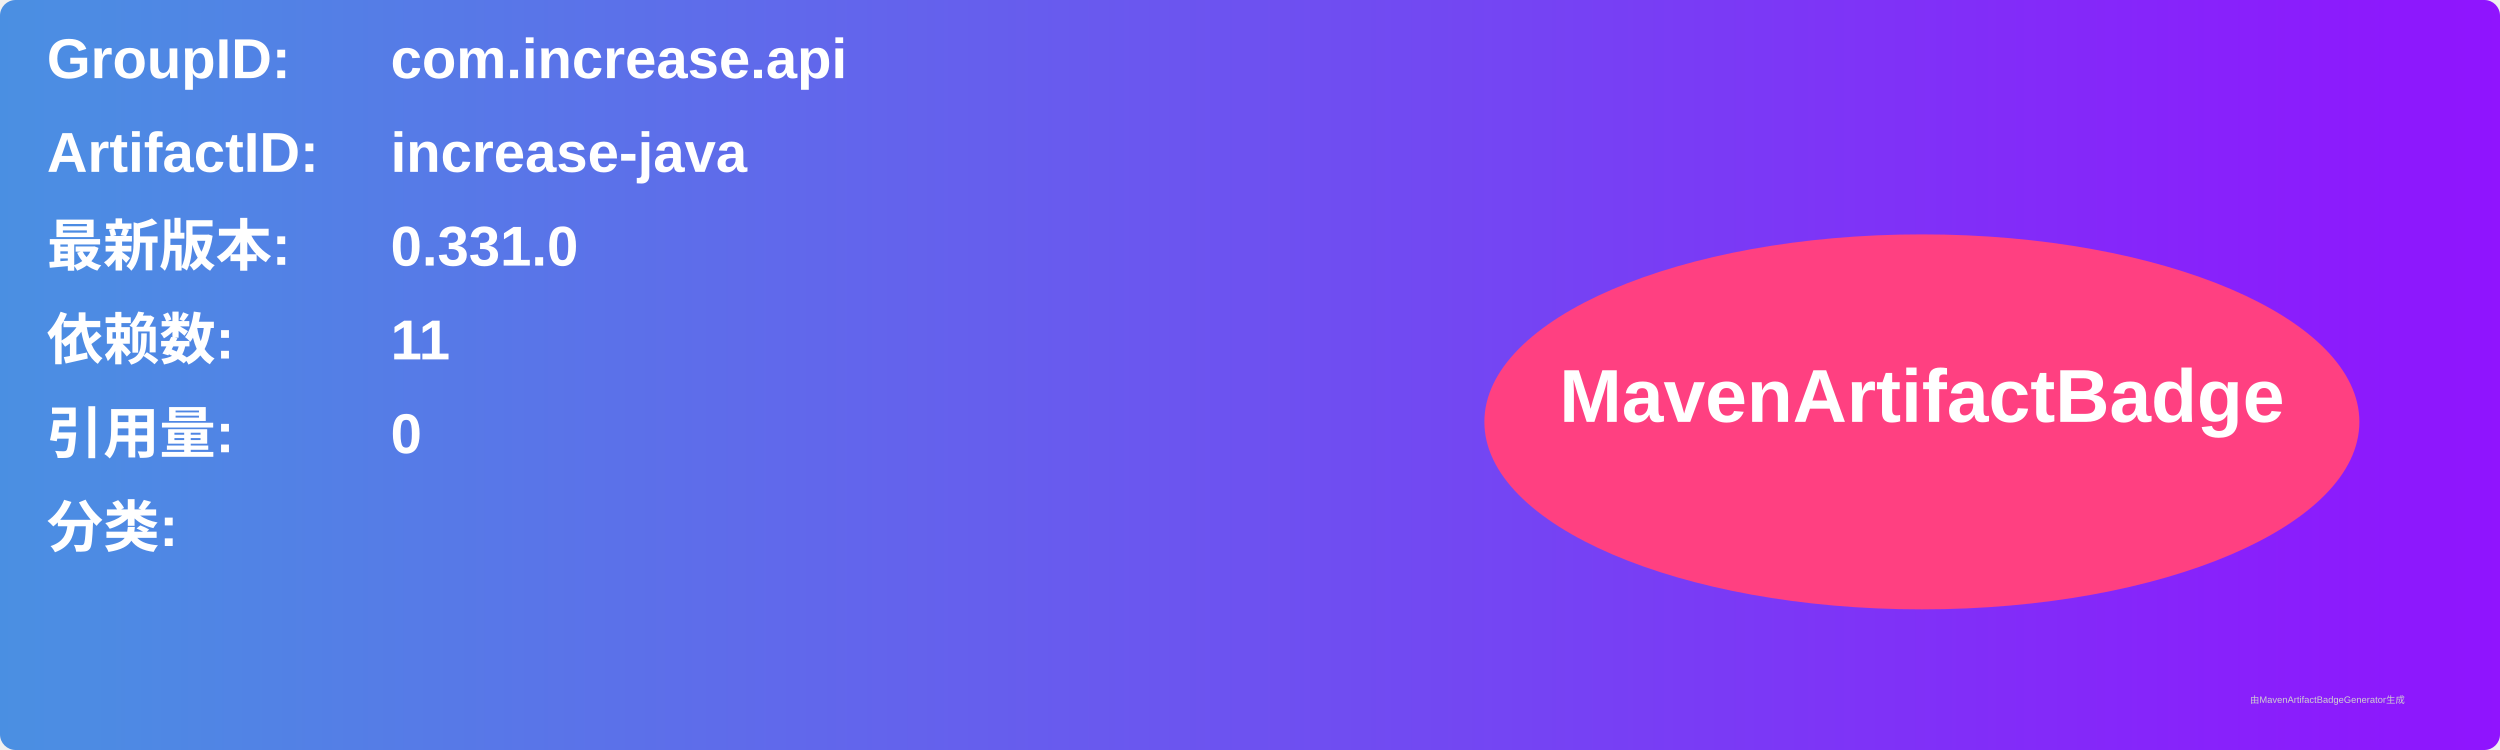
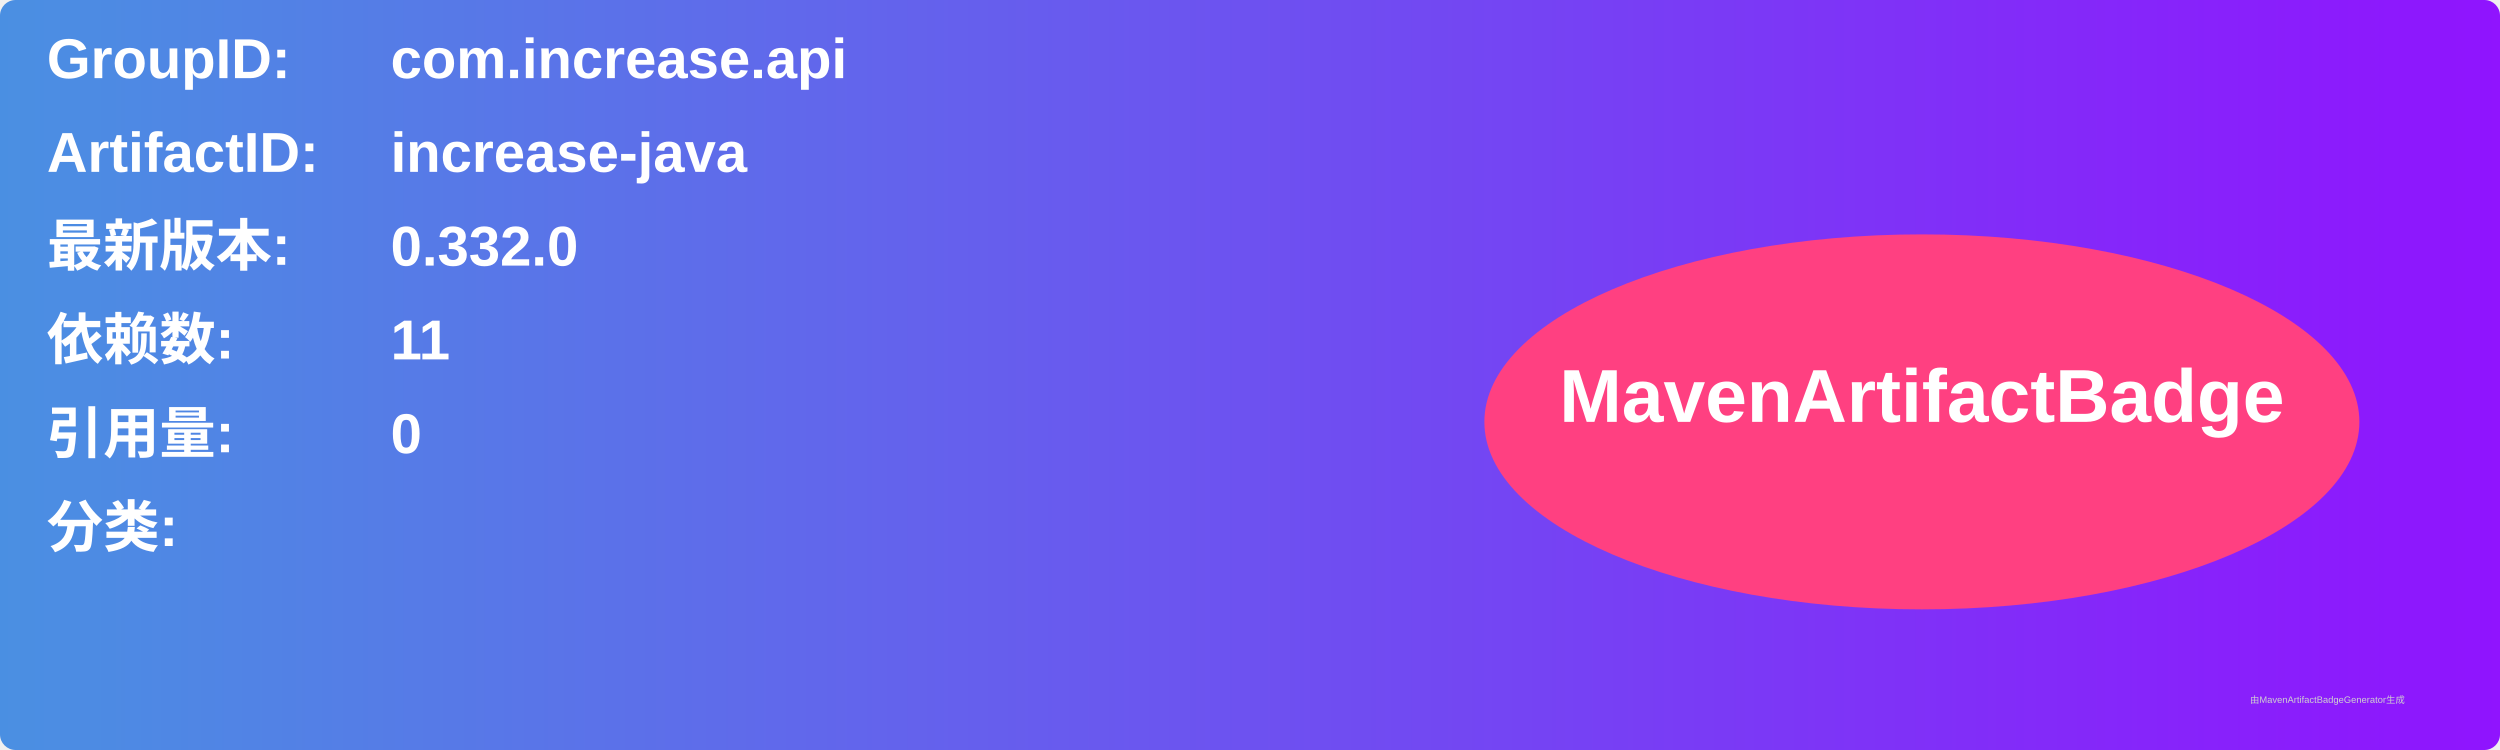
<svg xmlns="http://www.w3.org/2000/svg" width="800" height="240" viewBox="0 0 800 240">
  <linearGradient id="grad" x1="0%" y1="0%" x2="100%" y2="0%">
    <stop offset="0%" stop-color="#4a90e2" />
    <stop offset="100%" stop-color="#9013fe" />
  </linearGradient>
  <rect width="100%" height="100%" rx="5" ry="5" fill="url(#grad)" />
  <g transform="translate(15, 15)">
    <text x="0" y="10" font-family="Arial" font-size="18" fill="white" font-weight="bold" width="260">GroupID:</text>
    <text x="110" y="10" font-family="Arial" font-size="18" fill="white" font-weight="bold" width="460">com.increase.api</text>
    <text x="0" y="40" font-family="Arial" font-size="18" fill="white" font-weight="bold" width="260">ArtifactID:</text>
    <text x="110" y="40" font-family="Arial" font-size="18" fill="white" font-weight="bold" width="460">increase-java</text>
    <text x="0" y="70" font-family="Arial" font-size="18" fill="white" font-weight="bold">最新版本:</text>
    <text x="110" y="70" font-family="Arial" font-size="18" fill="white" font-weight="bold">
-       <tspan font-weight="bold">0.331.0</tspan>
+       <tspan font-weight="bold">0.332.0</tspan>
    </text>
    <text x="0" y="100" font-family="Arial" font-size="18" fill="white" font-weight="bold">依赖数: </text>
    <text x="110" y="100" font-family="Arial" font-size="18" fill="white">
      <tspan font-weight="bold">11</tspan>
    </text>
    <text x="0" y="130" font-family="Arial" font-size="18" fill="white" font-weight="bold">引用量: </text>
    <text x="110" y="130" font-family="Arial" font-size="18" fill="white">
      <tspan font-weight="bold">0</tspan>
    </text>
    <text x="0" y="160" font-family="Arial" font-size="18" fill="white" font-weight="bold">分类:</text>
    <text x="10" y="190" font-family="Arial" font-size="10" fill="white">
      <tspan font-weight="bold" />
    </text>
    <ellipse cx="600" cy="120" rx="140" ry="60" fill="#ff4081" />
    <text x="600" y="120" text-anchor="middle" font-family="Arial" font-size="24" fill="white" font-weight="bold">MavenArtifactBadge</text>
  </g>
  <text x="720" y="225" font-family="Arial" font-size="3" fill="#d0d0d0">由MavenArtifactBadgeGenerator生成</text>
</svg>
